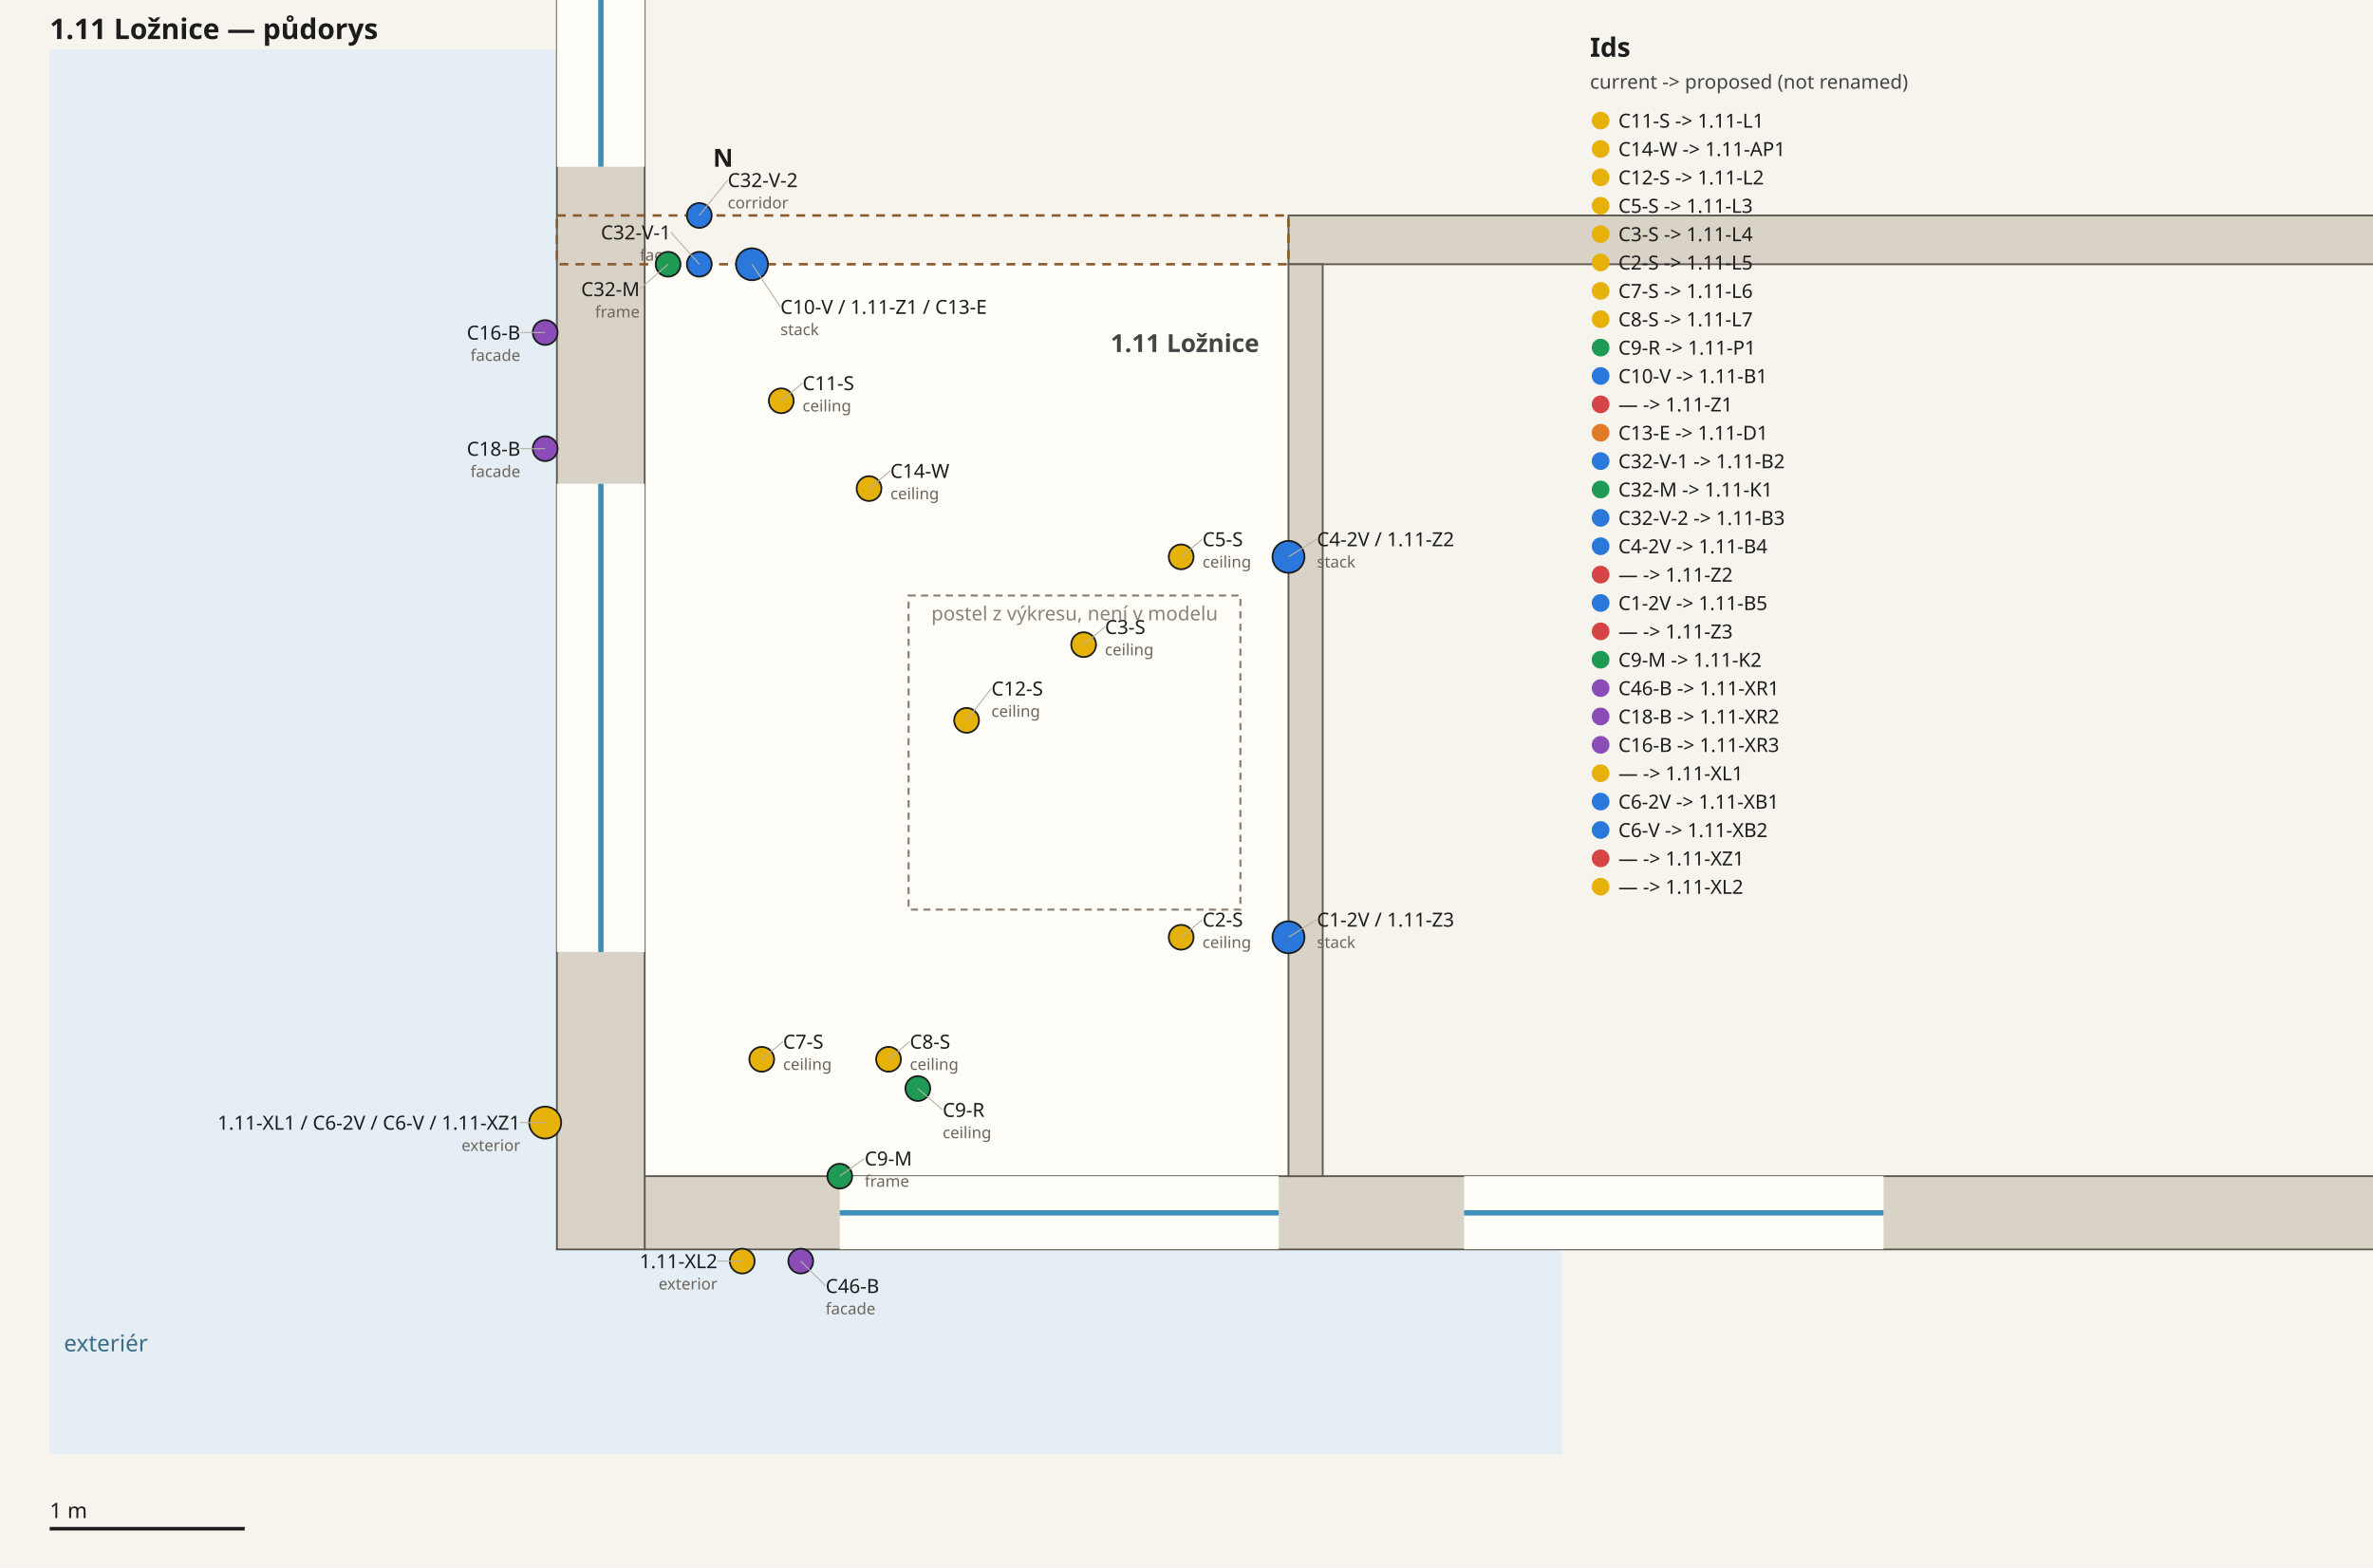
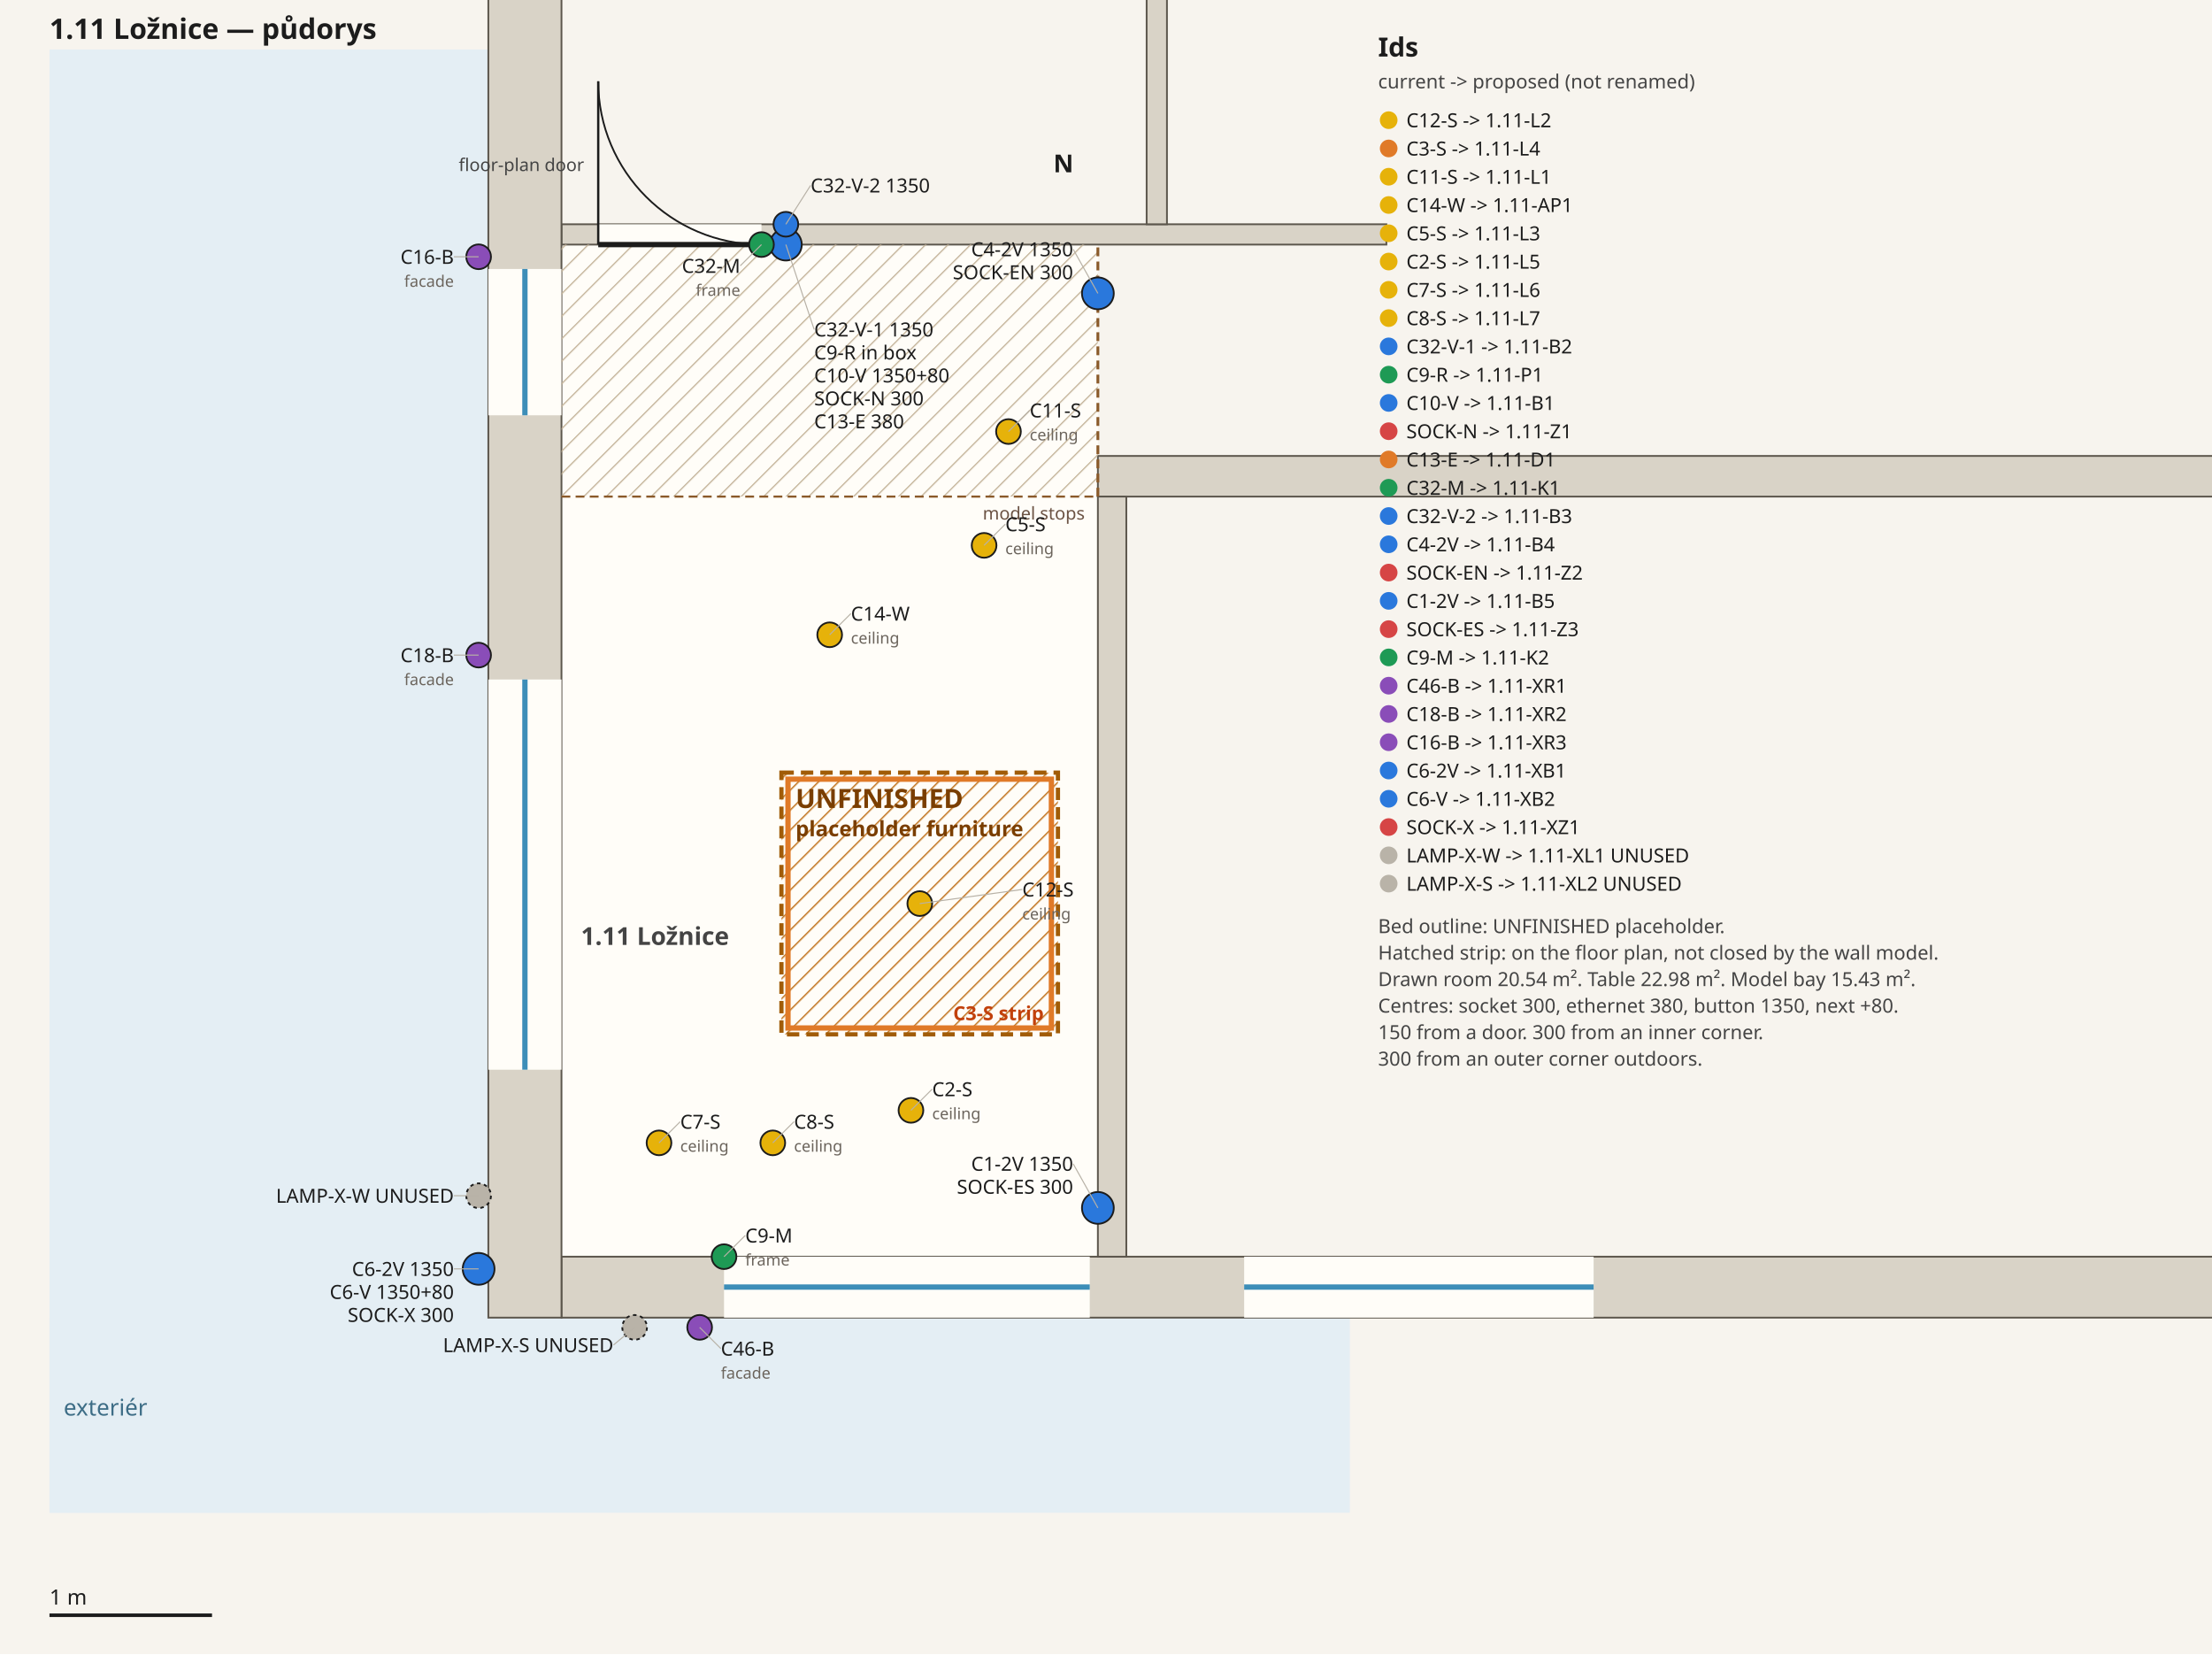
- <svg xmlns="http://www.w3.org/2000/svg" width="1338" height="884" viewBox="0 0 1338 884" font-family="ui-sans-serif, sans-serif">
-   <rect width="1338" height="884" fill="#f7f4ee" />
-   <rect x="28.0" y="28.0" width="286.0" height="792.0" fill="#e4eef4" />
-   <rect x="28.0" y="704.5" width="852.5" height="115.5" fill="#e4eef4" />
-   <text x="36" y="762" fill="#3d6d86" font-size="13">exteriér</text>
-   <rect x="363.5" y="149.0" width="363.0" height="514.2" fill="#fffdf8" stroke="none" />
-   <polygon points="363.5,704.5 363.5,663.2 2239.0,663.2 2239.0,704.5" fill="#d9d3c7" stroke="#5c564c" stroke-width="1" />
-   <polygon points="745.8,149.0 726.5,149.0 726.5,121.5 2244.5,121.5 2244.5,149.0" fill="#d9d3c7" stroke="#5c564c" stroke-width="1" />
-   <polygon points="363.5,663.2 363.5,704.5 314.0,704.5 314.0,-324.0 363.5,-324.0" fill="#d9d3c7" stroke="#5c564c" stroke-width="1" />
-   <polygon points="745.8,663.2 726.5,663.2 726.5,149.0 745.8,149.0" fill="#d9d3c7" stroke="#5c564c" stroke-width="1" />
-   <rect x="314.0" y="272.8" width="49.5" height="264.0" fill="#fffdf8" stroke="none" />
-   <line x1="338.8" y1="536.8" x2="338.8" y2="272.8" stroke="#3d8eb8" stroke-width="3" />
-   <rect x="314.0" y="-5.0" width="49.5" height="99.0" fill="#fffdf8" stroke="none" />
-   <line x1="338.8" y1="94.0" x2="338.8" y2="-5.0" stroke="#3d8eb8" stroke-width="3" />
-   <rect x="473.5" y="663.2" width="247.5" height="41.2" fill="#fffdf8" stroke="none" />
-   <line x1="473.5" y1="683.9" x2="721.0" y2="683.9" stroke="#3d8eb8" stroke-width="3" />
-   <rect x="825.5" y="663.2" width="236.5" height="41.2" fill="#fffdf8" stroke="none" />
-   <line x1="825.5" y1="683.9" x2="1062.0" y2="683.9" stroke="#3d8eb8" stroke-width="3" />
-   <rect x="314.0" y="121.5" width="412.5" height="27.5" fill="none" stroke="#8a5a2a" stroke-width="1.4" stroke-dasharray="5 4" />
-   <rect x="512.3" y="335.8" width="187.1" height="177.1" fill="none" stroke="#8d8274" stroke-width="1.2" stroke-dasharray="4 3" />
-   <text x="605.9" y="349.8" text-anchor="middle" fill="#8d8274" font-size="11">postel z výkresu, není v modelu</text>
-   <text x="710.0" y="198.5" text-anchor="end" fill="#444" font-size="14" font-weight="600">1.11 Ložnice</text>
-   <circle cx="440.5" cy="226.0" r="7" fill="#e6b20a" stroke="#1c1c1c" stroke-width="1" />
-   <line x1="440.5" y1="226.0" x2="452.5" y2="216.0" stroke="#b7b1a6" stroke-width="0.6" />
-   <text x="452.5" y="220.0" text-anchor="start" font-size="11" fill="#1c1c1c">C11-S</text>
-   <text x="452.5" y="232.0" text-anchor="start" font-size="9" fill="#6b645c">ceiling</text>
-   <circle cx="490.0" cy="275.5" r="7" fill="#e6b20a" stroke="#1c1c1c" stroke-width="1" />
-   <line x1="490.0" y1="275.5" x2="502.0" y2="265.5" stroke="#b7b1a6" stroke-width="0.6" />
-   <text x="502.0" y="269.5" text-anchor="start" font-size="11" fill="#1c1c1c">C14-W</text>
-   <text x="502.0" y="281.5" text-anchor="start" font-size="9" fill="#6b645c">ceiling</text>
-   <circle cx="545.0" cy="406.2" r="7" fill="#e6b20a" stroke="#1c1c1c" stroke-width="1" />
-   <line x1="545.0" y1="406.2" x2="559.0" y2="388.2" stroke="#b7b1a6" stroke-width="0.6" />
-   <text x="559.0" y="392.2" text-anchor="start" font-size="11" fill="#1c1c1c">C12-S</text>
-   <text x="559.0" y="404.2" text-anchor="start" font-size="9" fill="#6b645c">ceiling</text>
-   <circle cx="666.0" cy="314.0" r="7" fill="#e6b20a" stroke="#1c1c1c" stroke-width="1" />
-   <line x1="666.0" y1="314.0" x2="678.0" y2="304.0" stroke="#b7b1a6" stroke-width="0.6" />
-   <text x="678.0" y="308.0" text-anchor="start" font-size="11" fill="#1c1c1c">C5-S</text>
-   <text x="678.0" y="320.0" text-anchor="start" font-size="9" fill="#6b645c">ceiling</text>
-   <circle cx="611.0" cy="363.5" r="7" fill="#e6b20a" stroke="#1c1c1c" stroke-width="1" />
-   <line x1="611.0" y1="363.5" x2="623.0" y2="353.5" stroke="#b7b1a6" stroke-width="0.6" />
-   <text x="623.0" y="357.5" text-anchor="start" font-size="11" fill="#1c1c1c">C3-S</text>
-   <text x="623.0" y="369.5" text-anchor="start" font-size="9" fill="#6b645c">ceiling</text>
-   <circle cx="666.0" cy="528.5" r="7" fill="#e6b20a" stroke="#1c1c1c" stroke-width="1" />
-   <line x1="666.0" y1="528.5" x2="678.0" y2="518.5" stroke="#b7b1a6" stroke-width="0.6" />
-   <text x="678.0" y="522.5" text-anchor="start" font-size="11" fill="#1c1c1c">C2-S</text>
-   <text x="678.0" y="534.5" text-anchor="start" font-size="9" fill="#6b645c">ceiling</text>
-   <circle cx="429.5" cy="597.3" r="7" fill="#e6b20a" stroke="#1c1c1c" stroke-width="1" />
-   <line x1="429.5" y1="597.3" x2="441.5" y2="587.3" stroke="#b7b1a6" stroke-width="0.6" />
-   <text x="441.5" y="591.3" text-anchor="start" font-size="11" fill="#1c1c1c">C7-S</text>
-   <text x="441.5" y="603.3" text-anchor="start" font-size="9" fill="#6b645c">ceiling</text>
-   <circle cx="501.0" cy="597.3" r="7" fill="#e6b20a" stroke="#1c1c1c" stroke-width="1" />
-   <line x1="501.0" y1="597.3" x2="513.0" y2="587.3" stroke="#b7b1a6" stroke-width="0.6" />
-   <text x="513.0" y="591.3" text-anchor="start" font-size="11" fill="#1c1c1c">C8-S</text>
-   <text x="513.0" y="603.3" text-anchor="start" font-size="9" fill="#6b645c">ceiling</text>
-   <circle cx="517.5" cy="613.8" r="7" fill="#1e9a55" stroke="#1c1c1c" stroke-width="1" />
-   <line x1="517.5" y1="613.8" x2="531.5" y2="625.8" stroke="#b7b1a6" stroke-width="0.6" />
-   <text x="531.5" y="629.8" text-anchor="start" font-size="11" fill="#1c1c1c">C9-R</text>
-   <text x="531.5" y="641.8" text-anchor="start" font-size="9" fill="#6b645c">ceiling</text>
-   <circle cx="424.0" cy="149.0" r="9" fill="#2a78dc" stroke="#1c1c1c" stroke-width="1" />
-   <line x1="424.0" y1="149.0" x2="440.0" y2="173.0" stroke="#b7b1a6" stroke-width="0.6" />
-   <text x="440.0" y="177.0" text-anchor="start" font-size="11" fill="#1c1c1c">C10-V / 1.11-Z1 / C13-E</text>
-   <text x="440.0" y="189.0" text-anchor="start" font-size="9" fill="#6b645c">stack</text>
-   <circle cx="394.3" cy="149.0" r="7" fill="#2a78dc" stroke="#1c1c1c" stroke-width="1" />
-   <line x1="394.3" y1="149.0" x2="378.3" y2="131.0" stroke="#b7b1a6" stroke-width="0.6" />
-   <text x="378.3" y="135.0" text-anchor="end" font-size="11" fill="#1c1c1c">C32-V-1</text>
-   <text x="378.3" y="147.0" text-anchor="end" font-size="9" fill="#6b645c">face</text>
-   <circle cx="376.7" cy="149.0" r="7" fill="#1e9a55" stroke="#1c1c1c" stroke-width="1" />
-   <line x1="376.7" y1="149.0" x2="360.7" y2="163.0" stroke="#b7b1a6" stroke-width="0.6" />
-   <text x="360.7" y="167.0" text-anchor="end" font-size="11" fill="#1c1c1c">C32-M</text>
-   <text x="360.7" y="179.0" text-anchor="end" font-size="9" fill="#6b645c">frame</text>
-   <circle cx="394.3" cy="121.5" r="7" fill="#2a78dc" stroke="#1c1c1c" stroke-width="1" />
-   <line x1="394.3" y1="121.5" x2="410.3" y2="101.5" stroke="#b7b1a6" stroke-width="0.6" />
-   <text x="410.3" y="105.5" text-anchor="start" font-size="11" fill="#1c1c1c">C32-V-2</text>
-   <text x="410.3" y="117.5" text-anchor="start" font-size="9" fill="#6b645c">corridor</text>
-   <circle cx="726.5" cy="314.0" r="9" fill="#2a78dc" stroke="#1c1c1c" stroke-width="1" />
-   <line x1="726.5" y1="314.0" x2="742.5" y2="304.0" stroke="#b7b1a6" stroke-width="0.6" />
-   <text x="742.5" y="308.0" text-anchor="start" font-size="11" fill="#1c1c1c">C4-2V / 1.11-Z2</text>
-   <text x="742.5" y="320.0" text-anchor="start" font-size="9" fill="#6b645c">stack</text>
-   <circle cx="726.5" cy="528.5" r="9" fill="#2a78dc" stroke="#1c1c1c" stroke-width="1" />
-   <line x1="726.5" y1="528.5" x2="742.5" y2="518.5" stroke="#b7b1a6" stroke-width="0.6" />
-   <text x="742.5" y="522.5" text-anchor="start" font-size="11" fill="#1c1c1c">C1-2V / 1.11-Z3</text>
-   <text x="742.5" y="534.5" text-anchor="start" font-size="9" fill="#6b645c">stack</text>
-   <circle cx="473.5" cy="663.2" r="7" fill="#1e9a55" stroke="#1c1c1c" stroke-width="1" />
-   <line x1="473.5" y1="663.2" x2="487.5" y2="653.2" stroke="#b7b1a6" stroke-width="0.6" />
-   <text x="487.5" y="657.2" text-anchor="start" font-size="11" fill="#1c1c1c">C9-M</text>
-   <text x="487.5" y="669.2" text-anchor="start" font-size="9" fill="#6b645c">frame</text>
-   <circle cx="451.5" cy="711.1" r="7" fill="#8a4db8" stroke="#1c1c1c" stroke-width="1" />
-   <line x1="451.5" y1="711.1" x2="465.5" y2="725.1" stroke="#b7b1a6" stroke-width="0.6" />
-   <text x="465.5" y="729.1" text-anchor="start" font-size="11" fill="#1c1c1c">C46-B</text>
-   <text x="465.5" y="741.1" text-anchor="start" font-size="9" fill="#6b645c">facade</text>
-   <circle cx="307.4" cy="253.0" r="7" fill="#8a4db8" stroke="#1c1c1c" stroke-width="1" />
-   <line x1="307.4" y1="253.0" x2="293.4" y2="253.0" stroke="#b7b1a6" stroke-width="0.6" />
-   <text x="293.4" y="257.0" text-anchor="end" font-size="11" fill="#1c1c1c">C18-B</text>
-   <text x="293.4" y="269.0" text-anchor="end" font-size="9" fill="#6b645c">facade</text>
-   <circle cx="307.4" cy="187.5" r="7" fill="#8a4db8" stroke="#1c1c1c" stroke-width="1" />
-   <line x1="307.4" y1="187.5" x2="293.4" y2="187.5" stroke="#b7b1a6" stroke-width="0.6" />
-   <text x="293.4" y="191.5" text-anchor="end" font-size="11" fill="#1c1c1c">C16-B</text>
-   <text x="293.4" y="203.5" text-anchor="end" font-size="9" fill="#6b645c">facade</text>
-   <circle cx="307.4" cy="633.0" r="9" fill="#e6b20a" stroke="#1c1c1c" stroke-width="1" />
-   <line x1="307.4" y1="633.0" x2="293.4" y2="633.0" stroke="#b7b1a6" stroke-width="0.6" />
-   <text x="293.4" y="637.0" text-anchor="end" font-size="11" fill="#1c1c1c">1.11-XL1 / C6-2V / C6-V / 1.11-XZ1</text>
-   <text x="293.4" y="649.0" text-anchor="end" font-size="9" fill="#6b645c">exterior</text>
-   <circle cx="418.5" cy="711.1" r="7" fill="#e6b20a" stroke="#1c1c1c" stroke-width="1" />
-   <line x1="418.5" y1="711.1" x2="404.5" y2="711.1" stroke="#b7b1a6" stroke-width="0.6" />
-   <text x="404.5" y="715.1" text-anchor="end" font-size="11" fill="#1c1c1c">1.11-XL2</text>
-   <text x="404.5" y="727.1" text-anchor="end" font-size="9" fill="#6b645c">exterior</text>
-   <line x1="28.0" y1="862" x2="138.0" y2="862" stroke="#1c1c1c" stroke-width="2" />
-   <text x="28.0" y="856" font-size="12" fill="#1c1c1c">1 m</text>
-   <text x="402.0" y="94.0" font-size="14" font-weight="700" fill="#1c1c1c">N</text>
-   <text x="896.5" y="32" font-size="15" font-weight="700" fill="#1c1c1c">Ids</text>
-   <text x="896.5" y="50" font-size="11" fill="#444">current  -&gt;  proposed (not renamed)</text>
-   <circle cx="902.5" cy="68" r="5" fill="#e6b20a" />
-   <text x="912.5" y="72" font-size="11" fill="#1c1c1c">C11-S  -&gt;  1.11-L1</text>
-   <circle cx="902.5" cy="84" r="5" fill="#e6b20a" />
-   <text x="912.5" y="88" font-size="11" fill="#1c1c1c">C14-W  -&gt;  1.11-AP1</text>
-   <circle cx="902.5" cy="100" r="5" fill="#e6b20a" />
-   <text x="912.5" y="104" font-size="11" fill="#1c1c1c">C12-S  -&gt;  1.11-L2</text>
-   <circle cx="902.5" cy="116" r="5" fill="#e6b20a" />
-   <text x="912.5" y="120" font-size="11" fill="#1c1c1c">C5-S  -&gt;  1.11-L3</text>
-   <circle cx="902.5" cy="132" r="5" fill="#e6b20a" />
-   <text x="912.5" y="136" font-size="11" fill="#1c1c1c">C3-S  -&gt;  1.11-L4</text>
-   <circle cx="902.5" cy="148" r="5" fill="#e6b20a" />
-   <text x="912.5" y="152" font-size="11" fill="#1c1c1c">C2-S  -&gt;  1.11-L5</text>
-   <circle cx="902.5" cy="164" r="5" fill="#e6b20a" />
-   <text x="912.5" y="168" font-size="11" fill="#1c1c1c">C7-S  -&gt;  1.11-L6</text>
-   <circle cx="902.5" cy="180" r="5" fill="#e6b20a" />
-   <text x="912.5" y="184" font-size="11" fill="#1c1c1c">C8-S  -&gt;  1.11-L7</text>
-   <circle cx="902.5" cy="196" r="5" fill="#1e9a55" />
-   <text x="912.5" y="200" font-size="11" fill="#1c1c1c">C9-R  -&gt;  1.11-P1</text>
-   <circle cx="902.5" cy="212" r="5" fill="#2a78dc" />
-   <text x="912.5" y="216" font-size="11" fill="#1c1c1c">C10-V  -&gt;  1.11-B1</text>
-   <circle cx="902.5" cy="228" r="5" fill="#d64545" />
-   <text x="912.5" y="232" font-size="11" fill="#1c1c1c">—  -&gt;  1.11-Z1</text>
-   <circle cx="902.5" cy="244" r="5" fill="#e07a28" />
-   <text x="912.5" y="248" font-size="11" fill="#1c1c1c">C13-E  -&gt;  1.11-D1</text>
-   <circle cx="902.5" cy="260" r="5" fill="#2a78dc" />
-   <text x="912.5" y="264" font-size="11" fill="#1c1c1c">C32-V-1  -&gt;  1.11-B2</text>
-   <circle cx="902.5" cy="276" r="5" fill="#1e9a55" />
-   <text x="912.5" y="280" font-size="11" fill="#1c1c1c">C32-M  -&gt;  1.11-K1</text>
-   <circle cx="902.5" cy="292" r="5" fill="#2a78dc" />
-   <text x="912.5" y="296" font-size="11" fill="#1c1c1c">C32-V-2  -&gt;  1.11-B3</text>
-   <circle cx="902.5" cy="308" r="5" fill="#2a78dc" />
-   <text x="912.5" y="312" font-size="11" fill="#1c1c1c">C4-2V  -&gt;  1.11-B4</text>
-   <circle cx="902.5" cy="324" r="5" fill="#d64545" />
-   <text x="912.5" y="328" font-size="11" fill="#1c1c1c">—  -&gt;  1.11-Z2</text>
-   <circle cx="902.5" cy="340" r="5" fill="#2a78dc" />
-   <text x="912.5" y="344" font-size="11" fill="#1c1c1c">C1-2V  -&gt;  1.11-B5</text>
-   <circle cx="902.5" cy="356" r="5" fill="#d64545" />
-   <text x="912.5" y="360" font-size="11" fill="#1c1c1c">—  -&gt;  1.11-Z3</text>
-   <circle cx="902.5" cy="372" r="5" fill="#1e9a55" />
-   <text x="912.5" y="376" font-size="11" fill="#1c1c1c">C9-M  -&gt;  1.11-K2</text>
-   <circle cx="902.5" cy="388" r="5" fill="#8a4db8" />
-   <text x="912.5" y="392" font-size="11" fill="#1c1c1c">C46-B  -&gt;  1.11-XR1</text>
-   <circle cx="902.5" cy="404" r="5" fill="#8a4db8" />
-   <text x="912.5" y="408" font-size="11" fill="#1c1c1c">C18-B  -&gt;  1.11-XR2</text>
-   <circle cx="902.5" cy="420" r="5" fill="#8a4db8" />
-   <text x="912.5" y="424" font-size="11" fill="#1c1c1c">C16-B  -&gt;  1.11-XR3</text>
-   <circle cx="902.5" cy="436" r="5" fill="#e6b20a" />
-   <text x="912.5" y="440" font-size="11" fill="#1c1c1c">—  -&gt;  1.11-XL1</text>
-   <circle cx="902.5" cy="452" r="5" fill="#2a78dc" />
-   <text x="912.5" y="456" font-size="11" fill="#1c1c1c">C6-2V  -&gt;  1.11-XB1</text>
-   <circle cx="902.5" cy="468" r="5" fill="#2a78dc" />
-   <text x="912.5" y="472" font-size="11" fill="#1c1c1c">C6-V  -&gt;  1.11-XB2</text>
-   <circle cx="902.5" cy="484" r="5" fill="#d64545" />
-   <text x="912.5" y="488" font-size="11" fill="#1c1c1c">—  -&gt;  1.11-XZ1</text>
-   <circle cx="902.5" cy="500" r="5" fill="#e6b20a" />
-   <text x="912.5" y="504" font-size="11" fill="#1c1c1c">—  -&gt;  1.11-XL2</text>
+ <svg xmlns="http://www.w3.org/2000/svg" width="1252" height="936" viewBox="0 0 1252 936" font-family="ui-sans-serif, sans-serif">
+   <defs>
+     <pattern id="gap" width="9" height="9" patternUnits="userSpaceOnUse" patternTransform="rotate(45)">
+       <line x1="0" y1="0" x2="0" y2="9" stroke="#c4b49a" stroke-width="1.4" />
+     </pattern>
+     <pattern id="unfin" width="8" height="8" patternUnits="userSpaceOnUse" patternTransform="rotate(45)">
+       <line x1="0" y1="0" x2="0" y2="8" stroke="#c47b2b" stroke-width="1.6" />
+     </pattern>
+   </defs>
+   <rect width="1252" height="936" fill="#f7f4ee" />
+   <rect x="28.0" y="28.0" width="248.4" height="828.0" fill="#e4eef4" />
+   <rect x="28.0" y="745.6" width="736.0" height="110.4" fill="#e4eef4" />
+   <text x="36" y="801" fill="#3d6d86" font-size="13">exteriér</text>
+   <rect x="317.8" y="138.4" width="303.6" height="572.7" fill="#fffdf8" stroke="none" />
+   <polygon points="317.8,745.6 317.8,711.1 1886.4,711.1 1886.4,745.6" fill="#d9d3c7" stroke="#5c564c" stroke-width="1" />
+   <polygon points="637.5,281.0 621.4,281.0 621.4,258.0 1891.0,258.0 1891.0,281.0" fill="#d9d3c7" stroke="#5c564c" stroke-width="1" />
+   <polygon points="317.8,138.4 317.8,126.9 784.7,126.9 784.7,138.4" fill="#d9d3c7" stroke="#5c564c" stroke-width="1" />
+   <polygon points="317.8,711.1 317.8,745.6 276.4,745.6 276.4,-114.6 317.8,-114.6" fill="#d9d3c7" stroke="#5c564c" stroke-width="1" />
+   <polygon points="637.5,711.1 621.4,711.1 621.4,281.0 637.5,281.0" fill="#d9d3c7" stroke="#5c564c" stroke-width="1" />
+   <polygon points="660.5,126.9 649.0,126.9 649.0,-114.6 660.5,-114.6" fill="#d9d3c7" stroke="#5c564c" stroke-width="1" />
+   <rect x="276.4" y="384.5" width="41.4" height="220.8" fill="#fffdf8" stroke="none" />
+   <line x1="297.1" y1="605.3" x2="297.1" y2="384.5" stroke="#3d8eb8" stroke-width="3" />
+   <rect x="276.4" y="152.2" width="41.4" height="82.8" fill="#fffdf8" stroke="none" />
+   <line x1="297.1" y1="235.0" x2="297.1" y2="152.2" stroke="#3d8eb8" stroke-width="3" />
+   <rect x="409.8" y="711.1" width="207.0" height="34.5" fill="#fffdf8" stroke="none" />
+   <line x1="409.8" y1="728.3" x2="616.8" y2="728.3" stroke="#3d8eb8" stroke-width="3" />
+   <rect x="704.2" y="711.1" width="197.8" height="34.5" fill="#fffdf8" stroke="none" />
+   <line x1="704.2" y1="728.3" x2="902.0" y2="728.3" stroke="#3d8eb8" stroke-width="3" />
+   <rect x="317.8" y="138.4" width="303.6" height="142.6" fill="url(#gap)" stroke="none" />
+   <line x1="317.8" y1="281.0" x2="621.4" y2="281.0" stroke="#8a5a2a" stroke-width="1.2" stroke-dasharray="5 3" />
+   <line x1="621.4" y1="281.0" x2="621.4" y2="138.4" stroke="#8a5a2a" stroke-width="1.6" stroke-dasharray="5 3" />
+   <text x="614.0" y="294.0" text-anchor="end" fill="#6b5344" font-size="10">model stops</text>
+   <rect x="338.6" y="126.9" width="92.4" height="11.5" fill="#fffdf8" stroke="none" />
+   <line x1="338.6" y1="138.4" x2="431.0" y2="138.4" stroke="#1c1c1c" stroke-width="3" />
+   <line x1="338.6" y1="138.4" x2="338.6" y2="46.0" stroke="#1c1c1c" stroke-width="1.3" />
+   <path d="M 431.0 138.4 A 92.4 92.4 0 0 1 338.6 46.0" fill="none" stroke="#1c1c1c" stroke-width="1" />
+   <text x="330.6" y="96.8" text-anchor="end" fill="#444" font-size="10">floor-plan door</text>
+   <rect x="442.3" y="437.2" width="156.5" height="148.1" fill="url(#unfin)" stroke="#a15c07" stroke-width="2.4" stroke-dasharray="7 4" />
+   <rect x="446.0" y="440.9" width="149.1" height="140.8" fill="none" stroke="#e07a28" stroke-width="3" />
+   <text x="450.3" y="457.2" text-anchor="start" fill="#7a3e00" font-size="15" font-weight="700">UNFINISHED</text>
+   <text x="450.3" y="473.2" text-anchor="start" fill="#7a3e00" font-size="12" font-weight="700">placeholder furniture</text>
+   <text x="590.8" y="577.3" text-anchor="end" fill="#c2410c" font-size="11" font-weight="600">C3-S strip</text>
+   <text x="328.8" y="534.7" fill="#444" font-size="14" font-weight="600">1.11 Ložnice</text>
+   <circle cx="520.6" cy="511.3" r="7" fill="#e6b20a" stroke="#1c1c1c" stroke-width="1" />
+   <line x1="520.6" y1="511.3" x2="578.6" y2="503.3" stroke="#b7b1a6" stroke-width="0.6" />
+   <text x="578.6" y="507.3" text-anchor="start" font-size="11" fill="#1c1c1c">C12-S</text>
+   <text x="578.6" y="520.3" text-anchor="start" font-size="9" fill="#6b645c">ceiling</text>
+   <circle cx="570.8" cy="244.2" r="7" fill="#e6b20a" stroke="#1c1c1c" stroke-width="1" />
+   <line x1="570.8" y1="244.2" x2="582.8" y2="232.2" stroke="#b7b1a6" stroke-width="0.6" />
+   <text x="582.8" y="236.2" text-anchor="start" font-size="11" fill="#1c1c1c">C11-S</text>
+   <text x="582.8" y="249.2" text-anchor="start" font-size="9" fill="#6b645c">ceiling</text>
+   <circle cx="469.6" cy="359.2" r="7" fill="#e6b20a" stroke="#1c1c1c" stroke-width="1" />
+   <line x1="469.6" y1="359.2" x2="481.6" y2="347.2" stroke="#b7b1a6" stroke-width="0.6" />
+   <text x="481.6" y="351.2" text-anchor="start" font-size="11" fill="#1c1c1c">C14-W</text>
+   <text x="481.6" y="364.2" text-anchor="start" font-size="9" fill="#6b645c">ceiling</text>
+   <circle cx="557.0" cy="308.6" r="7" fill="#e6b20a" stroke="#1c1c1c" stroke-width="1" />
+   <line x1="557.0" y1="308.6" x2="569.0" y2="296.6" stroke="#b7b1a6" stroke-width="0.6" />
+   <text x="569.0" y="300.6" text-anchor="start" font-size="11" fill="#1c1c1c">C5-S</text>
+   <text x="569.0" y="313.6" text-anchor="start" font-size="9" fill="#6b645c">ceiling</text>
+   <circle cx="515.6" cy="628.3" r="7" fill="#e6b20a" stroke="#1c1c1c" stroke-width="1" />
+   <line x1="515.6" y1="628.3" x2="527.6" y2="616.3" stroke="#b7b1a6" stroke-width="0.6" />
+   <text x="527.6" y="620.3" text-anchor="start" font-size="11" fill="#1c1c1c">C2-S</text>
+   <text x="527.6" y="633.3" text-anchor="start" font-size="9" fill="#6b645c">ceiling</text>
+   <circle cx="373.0" cy="646.7" r="7" fill="#e6b20a" stroke="#1c1c1c" stroke-width="1" />
+   <line x1="373.0" y1="646.7" x2="385.0" y2="634.7" stroke="#b7b1a6" stroke-width="0.6" />
+   <text x="385.0" y="638.7" text-anchor="start" font-size="11" fill="#1c1c1c">C7-S</text>
+   <text x="385.0" y="651.7" text-anchor="start" font-size="9" fill="#6b645c">ceiling</text>
+   <circle cx="437.4" cy="646.7" r="7" fill="#e6b20a" stroke="#1c1c1c" stroke-width="1" />
+   <line x1="437.4" y1="646.7" x2="449.4" y2="634.7" stroke="#b7b1a6" stroke-width="0.6" />
+   <text x="449.4" y="638.7" text-anchor="start" font-size="11" fill="#1c1c1c">C8-S</text>
+   <text x="449.4" y="651.7" text-anchor="start" font-size="9" fill="#6b645c">ceiling</text>
+   <circle cx="444.8" cy="138.4" r="9" fill="#2a78dc" stroke="#1c1c1c" stroke-width="1" />
+   <line x1="444.8" y1="138.4" x2="460.8" y2="186.4" stroke="#b7b1a6" stroke-width="0.6" />
+   <text x="460.8" y="190.4" text-anchor="start" font-size="11" fill="#1c1c1c">C32-V-1 1350</text>
+   <text x="460.8" y="203.4" text-anchor="start" font-size="11" fill="#1c1c1c">C9-R in box</text>
+   <text x="460.8" y="216.4" text-anchor="start" font-size="11" fill="#1c1c1c">C10-V 1350+80</text>
+   <text x="460.8" y="229.4" text-anchor="start" font-size="11" fill="#1c1c1c">SOCK-N 300</text>
+   <text x="460.8" y="242.4" text-anchor="start" font-size="11" fill="#1c1c1c">C13-E 380</text>
+   <circle cx="431.0" cy="138.4" r="7" fill="#1e9a55" stroke="#1c1c1c" stroke-width="1" />
+   <line x1="431.0" y1="138.4" x2="419.0" y2="150.4" stroke="#b7b1a6" stroke-width="0.6" />
+   <text x="419.0" y="154.4" text-anchor="end" font-size="11" fill="#1c1c1c">C32-M</text>
+   <text x="419.0" y="167.4" text-anchor="end" font-size="9" fill="#6b645c">frame</text>
+   <circle cx="444.8" cy="126.9" r="7" fill="#2a78dc" stroke="#1c1c1c" stroke-width="1" />
+   <line x1="444.8" y1="126.9" x2="458.8" y2="104.9" stroke="#b7b1a6" stroke-width="0.6" />
+   <text x="458.8" y="108.9" text-anchor="start" font-size="11" fill="#1c1c1c">C32-V-2 1350</text>
+   <circle cx="621.4" cy="166.0" r="9" fill="#2a78dc" stroke="#1c1c1c" stroke-width="1" />
+   <line x1="621.4" y1="166.0" x2="607.4" y2="141.0" stroke="#b7b1a6" stroke-width="0.6" />
+   <text x="607.4" y="145.0" text-anchor="end" font-size="11" fill="#1c1c1c">C4-2V 1350</text>
+   <text x="607.4" y="158.0" text-anchor="end" font-size="11" fill="#1c1c1c">SOCK-EN 300</text>
+   <circle cx="621.4" cy="683.5" r="9" fill="#2a78dc" stroke="#1c1c1c" stroke-width="1" />
+   <line x1="621.4" y1="683.5" x2="607.4" y2="658.5" stroke="#b7b1a6" stroke-width="0.6" />
+   <text x="607.4" y="662.5" text-anchor="end" font-size="11" fill="#1c1c1c">C1-2V 1350</text>
+   <text x="607.4" y="675.5" text-anchor="end" font-size="11" fill="#1c1c1c">SOCK-ES 300</text>
+   <circle cx="409.8" cy="711.1" r="7" fill="#1e9a55" stroke="#1c1c1c" stroke-width="1" />
+   <line x1="409.8" y1="711.1" x2="421.8" y2="699.1" stroke="#b7b1a6" stroke-width="0.6" />
+   <text x="421.8" y="703.1" text-anchor="start" font-size="11" fill="#1c1c1c">C9-M</text>
+   <text x="421.8" y="716.1" text-anchor="start" font-size="9" fill="#6b645c">frame</text>
+   <circle cx="396.0" cy="751.1" r="7" fill="#8a4db8" stroke="#1c1c1c" stroke-width="1" />
+   <line x1="396.0" y1="751.1" x2="408.0" y2="763.1" stroke="#b7b1a6" stroke-width="0.6" />
+   <text x="408.0" y="767.1" text-anchor="start" font-size="11" fill="#1c1c1c">C46-B</text>
+   <text x="408.0" y="780.1" text-anchor="start" font-size="9" fill="#6b645c">facade</text>
+   <circle cx="270.9" cy="370.7" r="7" fill="#8a4db8" stroke="#1c1c1c" stroke-width="1" />
+   <line x1="270.9" y1="370.7" x2="256.9" y2="370.7" stroke="#b7b1a6" stroke-width="0.6" />
+   <text x="256.9" y="374.7" text-anchor="end" font-size="11" fill="#1c1c1c">C18-B</text>
+   <text x="256.9" y="387.7" text-anchor="end" font-size="9" fill="#6b645c">facade</text>
+   <circle cx="270.9" cy="145.3" r="7" fill="#8a4db8" stroke="#1c1c1c" stroke-width="1" />
+   <line x1="270.9" y1="145.3" x2="256.9" y2="145.3" stroke="#b7b1a6" stroke-width="0.6" />
+   <text x="256.9" y="149.3" text-anchor="end" font-size="11" fill="#1c1c1c">C16-B</text>
+   <text x="256.9" y="162.3" text-anchor="end" font-size="9" fill="#6b645c">facade</text>
+   <circle cx="270.9" cy="718.0" r="9" fill="#2a78dc" stroke="#1c1c1c" stroke-width="1" />
+   <line x1="270.9" y1="718.0" x2="256.9" y2="718.0" stroke="#b7b1a6" stroke-width="0.6" />
+   <text x="256.9" y="722.0" text-anchor="end" font-size="11" fill="#1c1c1c">C6-2V 1350</text>
+   <text x="256.9" y="735.0" text-anchor="end" font-size="11" fill="#1c1c1c">C6-V 1350+80</text>
+   <text x="256.9" y="748.0" text-anchor="end" font-size="11" fill="#1c1c1c">SOCK-X 300</text>
+   <circle cx="270.9" cy="676.6" r="7" fill="#b9b3a8" stroke="#1c1c1c" stroke-width="1" stroke-dasharray="2 2" />
+   <line x1="270.9" y1="676.6" x2="256.9" y2="676.6" stroke="#b7b1a6" stroke-width="0.6" />
+   <text x="256.9" y="680.6" text-anchor="end" font-size="11" fill="#1c1c1c">LAMP-X-W UNUSED</text>
+   <circle cx="359.2" cy="751.1" r="7" fill="#b9b3a8" stroke="#1c1c1c" stroke-width="1" stroke-dasharray="2 2" />
+   <line x1="359.2" y1="751.1" x2="347.2" y2="761.1" stroke="#b7b1a6" stroke-width="0.6" />
+   <text x="347.2" y="765.1" text-anchor="end" font-size="11" fill="#1c1c1c">LAMP-X-S UNUSED</text>
+   <line x1="28.0" y1="914.0" x2="120.0" y2="914.0" stroke="#1c1c1c" stroke-width="2" />
+   <text x="28.0" y="908.0" font-size="12" fill="#1c1c1c">1 m</text>
+   <text x="607.6" y="97.5" text-anchor="end" font-size="14" font-weight="700" fill="#1c1c1c">N</text>
+   <text x="780.0" y="32" font-size="15" font-weight="700" fill="#1c1c1c">Ids</text>
+   <text x="780.0" y="50" font-size="11" fill="#444">current  -&gt;  proposed (not renamed)</text>
+   <circle cx="786.0" cy="68" r="5" fill="#e6b20a" />
+   <text x="796.0" y="72" font-size="11" fill="#1c1c1c">C12-S  -&gt;  1.11-L2</text>
+   <circle cx="786.0" cy="84" r="5" fill="#e07a28" />
+   <text x="796.0" y="88" font-size="11" fill="#1c1c1c">C3-S  -&gt;  1.11-L4</text>
+   <circle cx="786.0" cy="100" r="5" fill="#e6b20a" />
+   <text x="796.0" y="104" font-size="11" fill="#1c1c1c">C11-S  -&gt;  1.11-L1</text>
+   <circle cx="786.0" cy="116" r="5" fill="#e6b20a" />
+   <text x="796.0" y="120" font-size="11" fill="#1c1c1c">C14-W  -&gt;  1.11-AP1</text>
+   <circle cx="786.0" cy="132" r="5" fill="#e6b20a" />
+   <text x="796.0" y="136" font-size="11" fill="#1c1c1c">C5-S  -&gt;  1.11-L3</text>
+   <circle cx="786.0" cy="148" r="5" fill="#e6b20a" />
+   <text x="796.0" y="152" font-size="11" fill="#1c1c1c">C2-S  -&gt;  1.11-L5</text>
+   <circle cx="786.0" cy="164" r="5" fill="#e6b20a" />
+   <text x="796.0" y="168" font-size="11" fill="#1c1c1c">C7-S  -&gt;  1.11-L6</text>
+   <circle cx="786.0" cy="180" r="5" fill="#e6b20a" />
+   <text x="796.0" y="184" font-size="11" fill="#1c1c1c">C8-S  -&gt;  1.11-L7</text>
+   <circle cx="786.0" cy="196" r="5" fill="#2a78dc" />
+   <text x="796.0" y="200" font-size="11" fill="#1c1c1c">C32-V-1  -&gt;  1.11-B2</text>
+   <circle cx="786.0" cy="212" r="5" fill="#1e9a55" />
+   <text x="796.0" y="216" font-size="11" fill="#1c1c1c">C9-R  -&gt;  1.11-P1</text>
+   <circle cx="786.0" cy="228" r="5" fill="#2a78dc" />
+   <text x="796.0" y="232" font-size="11" fill="#1c1c1c">C10-V  -&gt;  1.11-B1</text>
+   <circle cx="786.0" cy="244" r="5" fill="#d64545" />
+   <text x="796.0" y="248" font-size="11" fill="#1c1c1c">SOCK-N  -&gt;  1.11-Z1</text>
+   <circle cx="786.0" cy="260" r="5" fill="#e07a28" />
+   <text x="796.0" y="264" font-size="11" fill="#1c1c1c">C13-E  -&gt;  1.11-D1</text>
+   <circle cx="786.0" cy="276" r="5" fill="#1e9a55" />
+   <text x="796.0" y="280" font-size="11" fill="#1c1c1c">C32-M  -&gt;  1.11-K1</text>
+   <circle cx="786.0" cy="292" r="5" fill="#2a78dc" />
+   <text x="796.0" y="296" font-size="11" fill="#1c1c1c">C32-V-2  -&gt;  1.11-B3</text>
+   <circle cx="786.0" cy="308" r="5" fill="#2a78dc" />
+   <text x="796.0" y="312" font-size="11" fill="#1c1c1c">C4-2V  -&gt;  1.11-B4</text>
+   <circle cx="786.0" cy="324" r="5" fill="#d64545" />
+   <text x="796.0" y="328" font-size="11" fill="#1c1c1c">SOCK-EN  -&gt;  1.11-Z2</text>
+   <circle cx="786.0" cy="340" r="5" fill="#2a78dc" />
+   <text x="796.0" y="344" font-size="11" fill="#1c1c1c">C1-2V  -&gt;  1.11-B5</text>
+   <circle cx="786.0" cy="356" r="5" fill="#d64545" />
+   <text x="796.0" y="360" font-size="11" fill="#1c1c1c">SOCK-ES  -&gt;  1.11-Z3</text>
+   <circle cx="786.0" cy="372" r="5" fill="#1e9a55" />
+   <text x="796.0" y="376" font-size="11" fill="#1c1c1c">C9-M  -&gt;  1.11-K2</text>
+   <circle cx="786.0" cy="388" r="5" fill="#8a4db8" />
+   <text x="796.0" y="392" font-size="11" fill="#1c1c1c">C46-B  -&gt;  1.11-XR1</text>
+   <circle cx="786.0" cy="404" r="5" fill="#8a4db8" />
+   <text x="796.0" y="408" font-size="11" fill="#1c1c1c">C18-B  -&gt;  1.11-XR2</text>
+   <circle cx="786.0" cy="420" r="5" fill="#8a4db8" />
+   <text x="796.0" y="424" font-size="11" fill="#1c1c1c">C16-B  -&gt;  1.11-XR3</text>
+   <circle cx="786.0" cy="436" r="5" fill="#2a78dc" />
+   <text x="796.0" y="440" font-size="11" fill="#1c1c1c">C6-2V  -&gt;  1.11-XB1</text>
+   <circle cx="786.0" cy="452" r="5" fill="#2a78dc" />
+   <text x="796.0" y="456" font-size="11" fill="#1c1c1c">C6-V  -&gt;  1.11-XB2</text>
+   <circle cx="786.0" cy="468" r="5" fill="#d64545" />
+   <text x="796.0" y="472" font-size="11" fill="#1c1c1c">SOCK-X  -&gt;  1.11-XZ1</text>
+   <circle cx="786.0" cy="484" r="5" fill="#b9b3a8" />
+   <text x="796.0" y="488" font-size="11" fill="#1c1c1c">LAMP-X-W  -&gt;  1.11-XL1  UNUSED</text>
+   <circle cx="786.0" cy="500" r="5" fill="#b9b3a8" />
+   <text x="796.0" y="504" font-size="11" fill="#1c1c1c">LAMP-X-S  -&gt;  1.11-XL2  UNUSED</text>
+   <text x="780.0" y="528" font-size="11" fill="#444">Bed outline: UNFINISHED placeholder.</text>
+   <text x="780.0" y="543" font-size="11" fill="#444">Hatched strip: on the floor plan, not closed by the wall model.</text>
+   <text x="780.0" y="558" font-size="11" fill="#444">Drawn room 20.54 m². Table 22.98 m². Model bay 15.43 m².</text>
+   <text x="780.0" y="573" font-size="11" fill="#444">Centres: socket 300, ethernet 380, button 1350, next +80.</text>
+   <text x="780.0" y="588" font-size="11" fill="#444">150 from a door. 300 from an inner corner.</text>
+   <text x="780.0" y="603" font-size="11" fill="#444">300 from an outer corner outdoors.</text>
  <text x="28.0" y="22" font-size="16" font-weight="700" fill="#1c1c1c">1.11 Ložnice — půdorys</text>
</svg>
